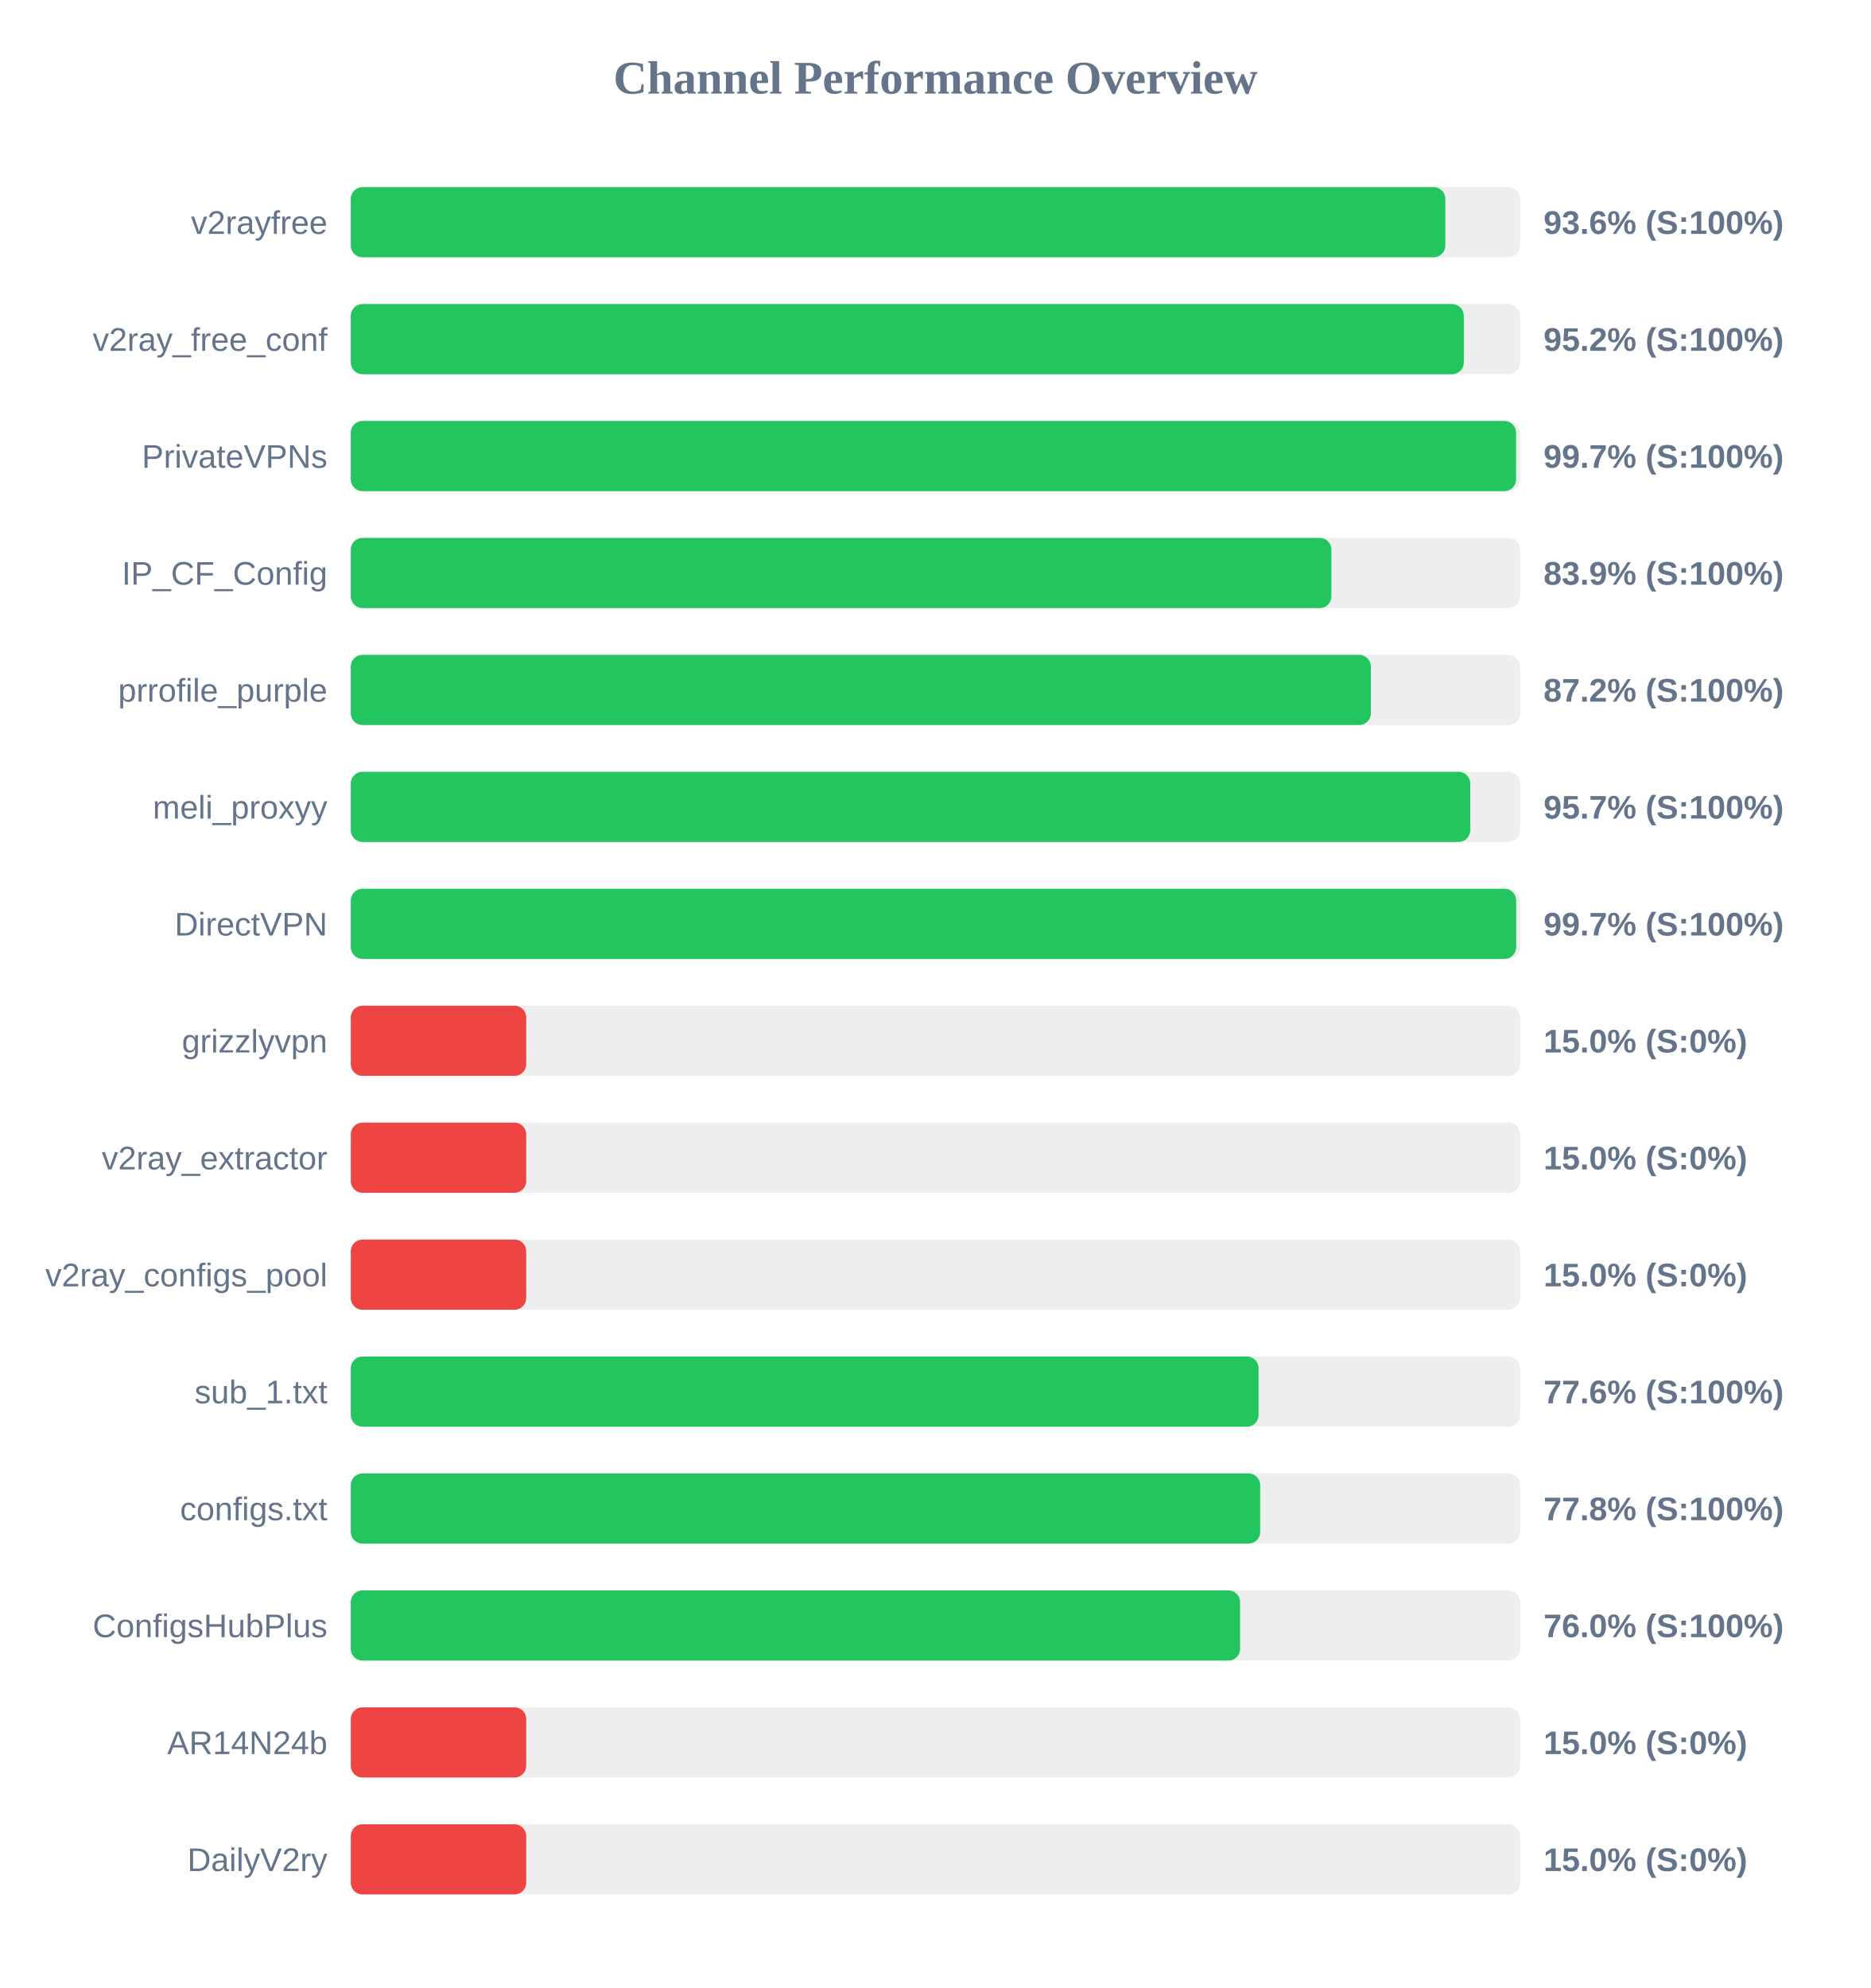
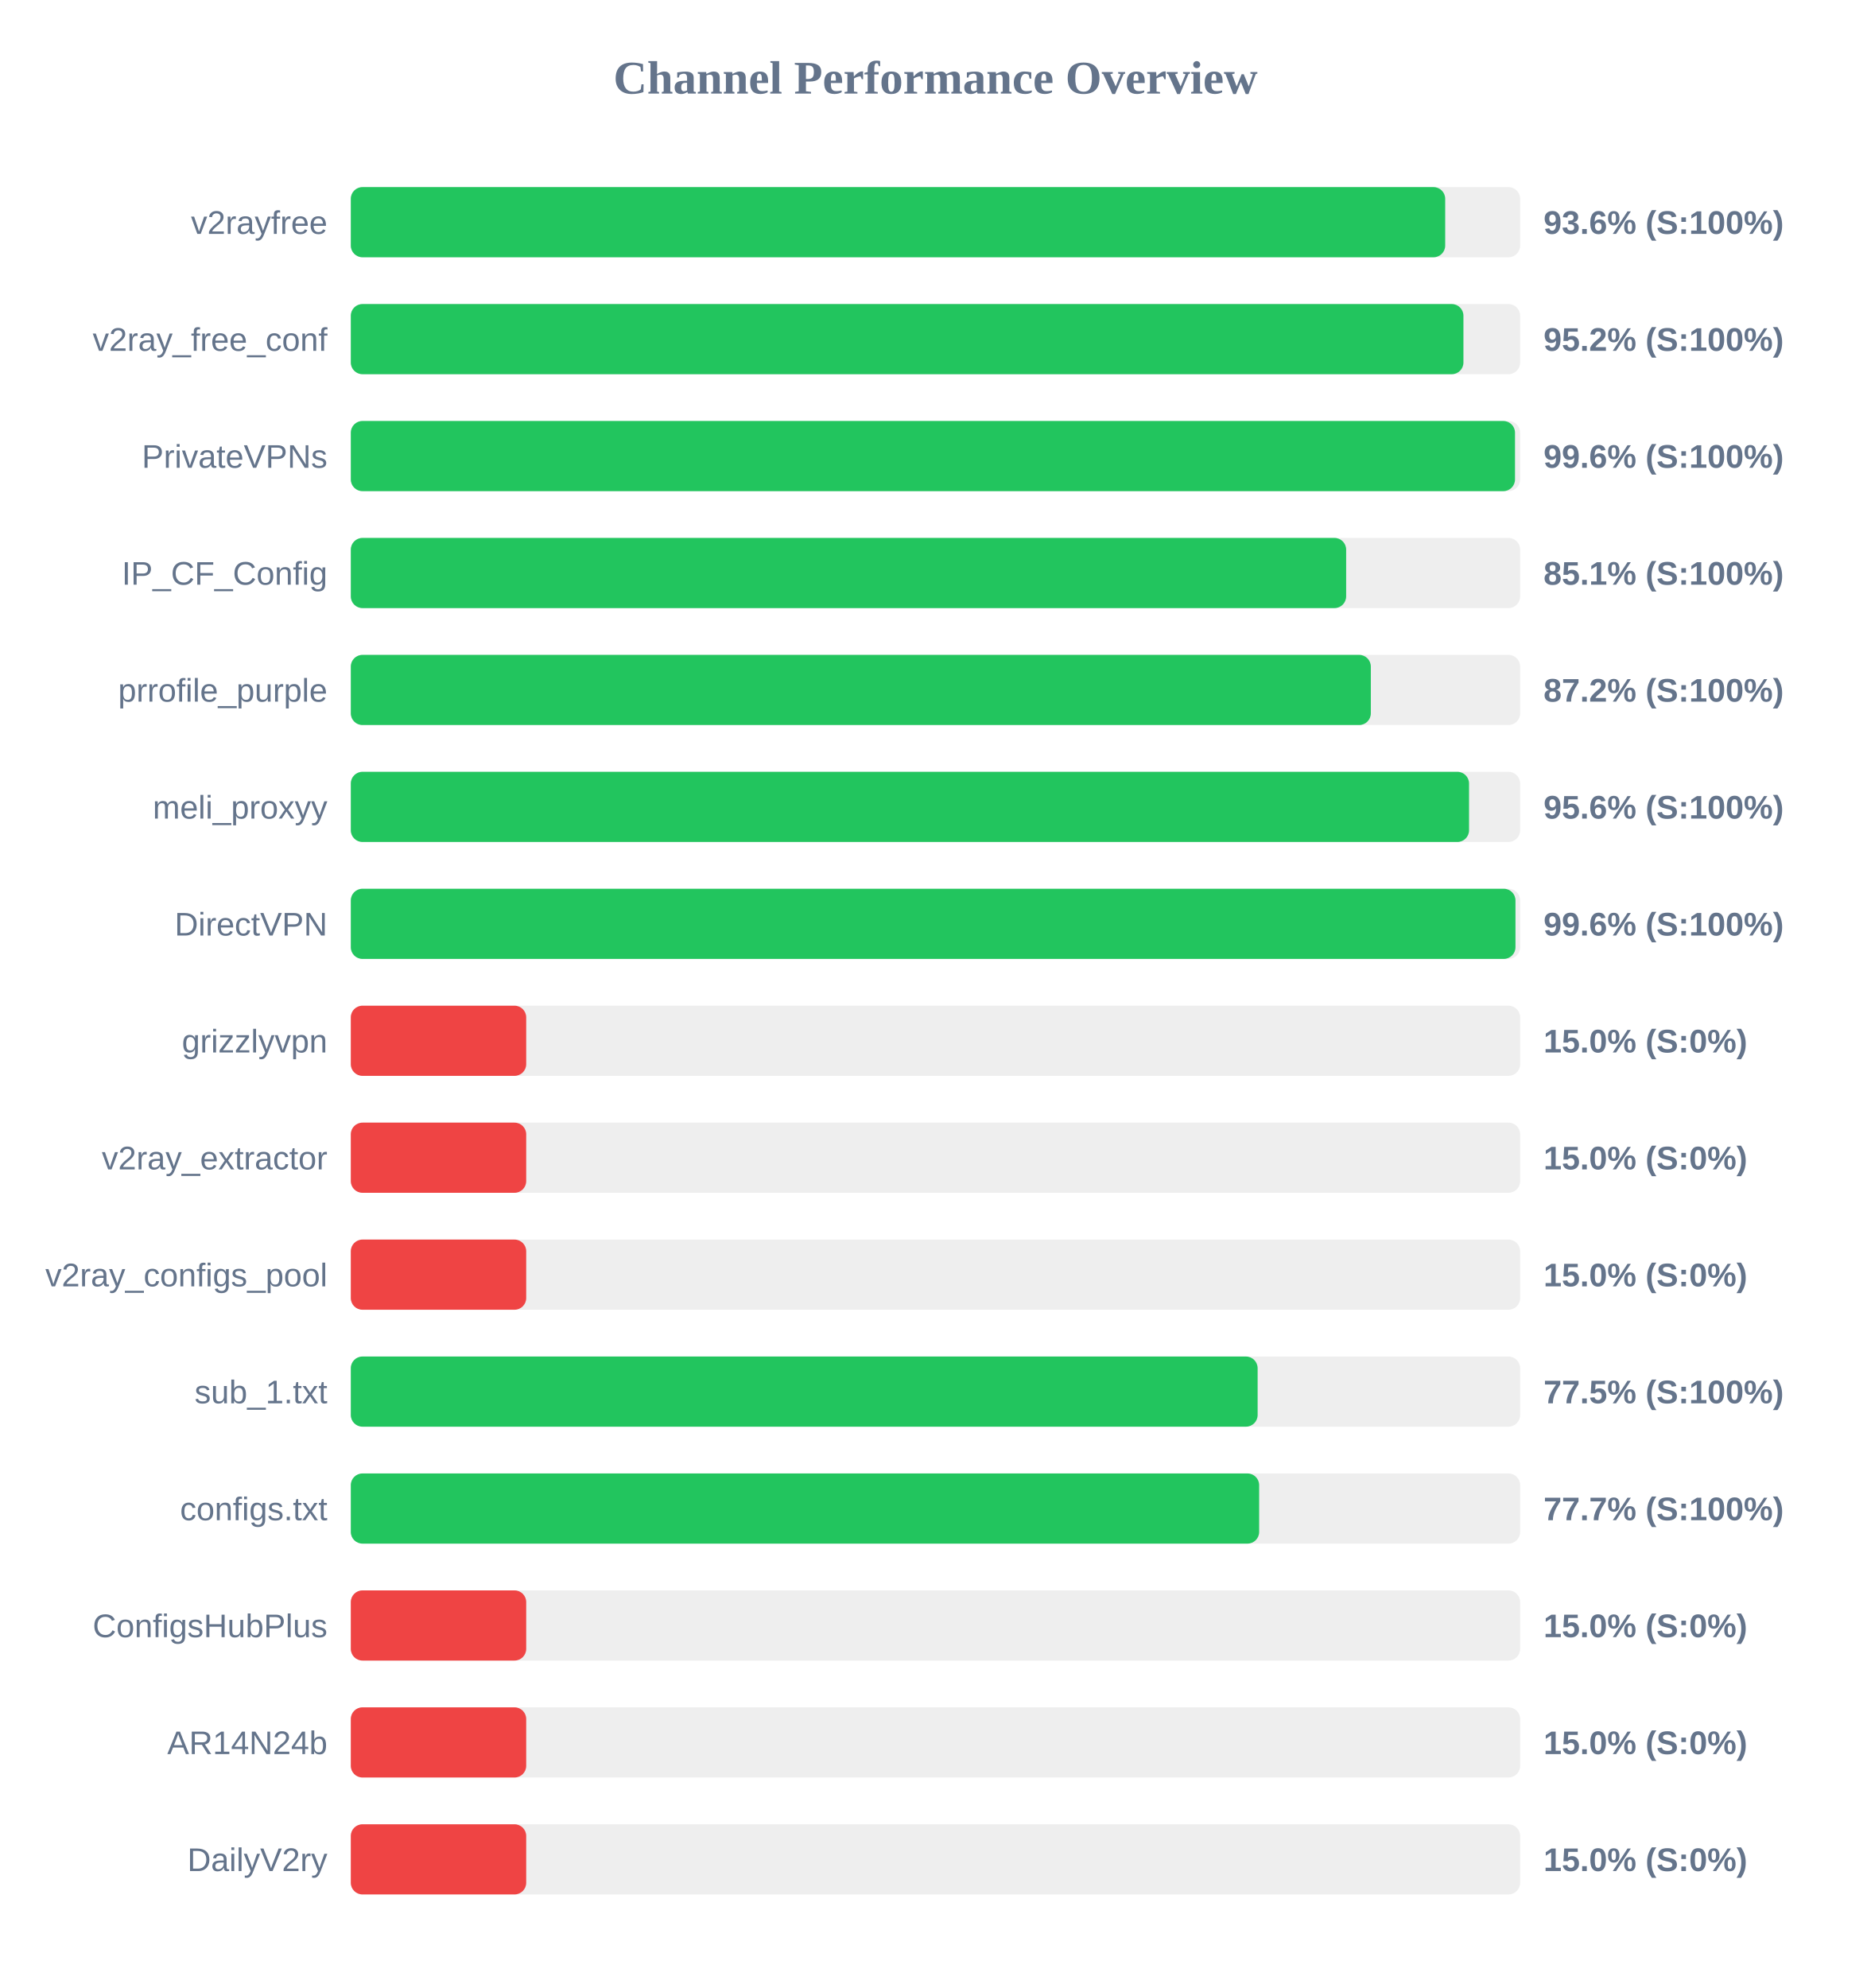
<svg xmlns="http://www.w3.org/2000/svg" width="800" height="850" version="1.1">
  <style>
        .row { font: 14px Arial; fill: #64748b; }
        .score { font: bold 14px Arial; fill: #64748b; }
    </style>
  <text x="400" y="40" text-anchor="middle" font-size="20px" font-weight="bold" fill="#64748b">Channel Performance Overview</text>
  <rect x="150" y="80" width="500" height="30" fill="#eee" rx="5" />
-   <rect x="150" y="80" width="468.0" height="30" fill="#22c55e" rx="5" />
+   <rect x="150" y="80" width="467.95" height="30" fill="#22c55e" rx="5" />
  <text x="140" y="100" text-anchor="end" class="row">v2rayfree</text>
  <text x="660" y="100" text-anchor="start" class="score">93.6% (S:100%)</text>
  <rect x="150" y="130" width="500" height="30" fill="#eee" rx="5" />
-   <rect x="150" y="130" width="475.9" height="30" fill="#22c55e" rx="5" />
+   <rect x="150" y="130" width="475.75" height="30" fill="#22c55e" rx="5" />
  <text x="140" y="150" text-anchor="end" class="row">v2ray_free_conf</text>
  <text x="660" y="150" text-anchor="start" class="score">95.2% (S:100%)</text>
  <rect x="150" y="180" width="500" height="30" fill="#eee" rx="5" />
-   <rect x="150" y="180" width="498.25" height="30" fill="#22c55e" rx="5" />
+   <rect x="150" y="180" width="497.8" height="30" fill="#22c55e" rx="5" />
  <text x="140" y="200" text-anchor="end" class="row">PrivateVPNs</text>
-   <text x="660" y="200" text-anchor="start" class="score">99.7% (S:100%)</text>
+   <text x="660" y="200" text-anchor="start" class="score">99.6% (S:100%)</text>
  <rect x="150" y="230" width="500" height="30" fill="#eee" rx="5" />
-   <rect x="150" y="230" width="419.3" height="30" fill="#22c55e" rx="5" />
+   <rect x="150" y="230" width="425.6" height="30" fill="#22c55e" rx="5" />
  <text x="140" y="250" text-anchor="end" class="row">IP_CF_Config</text>
-   <text x="660" y="250" text-anchor="start" class="score">83.9% (S:100%)</text>
+   <text x="660" y="250" text-anchor="start" class="score">85.1% (S:100%)</text>
  <rect x="150" y="280" width="500" height="30" fill="#eee" rx="5" />
  <rect x="150" y="280" width="436.15" height="30" fill="#22c55e" rx="5" />
  <text x="140" y="300" text-anchor="end" class="row">prrofile_purple</text>
  <text x="660" y="300" text-anchor="start" class="score">87.2% (S:100%)</text>
  <rect x="150" y="330" width="500" height="30" fill="#eee" rx="5" />
-   <rect x="150" y="330" width="478.65" height="30" fill="#22c55e" rx="5" />
+   <rect x="150" y="330" width="478.15" height="30" fill="#22c55e" rx="5" />
  <text x="140" y="350" text-anchor="end" class="row">meli_proxyy</text>
-   <text x="660" y="350" text-anchor="start" class="score">95.7% (S:100%)</text>
+   <text x="660" y="350" text-anchor="start" class="score">95.6% (S:100%)</text>
  <rect x="150" y="380" width="500" height="30" fill="#eee" rx="5" />
-   <rect x="150" y="380" width="498.3" height="30" fill="#22c55e" rx="5" />
+   <rect x="150" y="380" width="498.0" height="30" fill="#22c55e" rx="5" />
  <text x="140" y="400" text-anchor="end" class="row">DirectVPN</text>
-   <text x="660" y="400" text-anchor="start" class="score">99.7% (S:100%)</text>
+   <text x="660" y="400" text-anchor="start" class="score">99.6% (S:100%)</text>
  <rect x="150" y="430" width="500" height="30" fill="#eee" rx="5" />
  <rect x="150" y="430" width="75.0" height="30" fill="#ef4444" rx="5" />
  <text x="140" y="450" text-anchor="end" class="row">grizzlyvpn</text>
  <text x="660" y="450" text-anchor="start" class="score">15.0% (S:0%)</text>
  <rect x="150" y="480" width="500" height="30" fill="#eee" rx="5" />
  <rect x="150" y="480" width="75.0" height="30" fill="#ef4444" rx="5" />
  <text x="140" y="500" text-anchor="end" class="row">v2ray_extractor</text>
  <text x="660" y="500" text-anchor="start" class="score">15.0% (S:0%)</text>
  <rect x="150" y="530" width="500" height="30" fill="#eee" rx="5" />
  <rect x="150" y="530" width="75.0" height="30" fill="#ef4444" rx="5" />
  <text x="140" y="550" text-anchor="end" class="row">v2ray_configs_pool</text>
  <text x="660" y="550" text-anchor="start" class="score">15.0% (S:0%)</text>
  <rect x="150" y="580" width="500" height="30" fill="#eee" rx="5" />
-   <rect x="150" y="580" width="388.15" height="30" fill="#22c55e" rx="5" />
+   <rect x="150" y="580" width="387.75" height="30" fill="#22c55e" rx="5" />
  <text x="140" y="600" text-anchor="end" class="row">sub_1.txt</text>
-   <text x="660" y="600" text-anchor="start" class="score">77.6% (S:100%)</text>
+   <text x="660" y="600" text-anchor="start" class="score">77.5% (S:100%)</text>
  <rect x="150" y="630" width="500" height="30" fill="#eee" rx="5" />
-   <rect x="150" y="630" width="388.85" height="30" fill="#22c55e" rx="5" />
+   <rect x="150" y="630" width="388.4" height="30" fill="#22c55e" rx="5" />
  <text x="140" y="650" text-anchor="end" class="row">configs.txt</text>
-   <text x="660" y="650" text-anchor="start" class="score">77.8% (S:100%)</text>
+   <text x="660" y="650" text-anchor="start" class="score">77.7% (S:100%)</text>
  <rect x="150" y="680" width="500" height="30" fill="#eee" rx="5" />
-   <rect x="150" y="680" width="380.25" height="30" fill="#22c55e" rx="5" />
+   <rect x="150" y="680" width="75.0" height="30" fill="#ef4444" rx="5" />
  <text x="140" y="700" text-anchor="end" class="row">ConfigsHubPlus</text>
-   <text x="660" y="700" text-anchor="start" class="score">76.0% (S:100%)</text>
+   <text x="660" y="700" text-anchor="start" class="score">15.0% (S:0%)</text>
  <rect x="150" y="730" width="500" height="30" fill="#eee" rx="5" />
  <rect x="150" y="730" width="75.0" height="30" fill="#ef4444" rx="5" />
  <text x="140" y="750" text-anchor="end" class="row">AR14N24b</text>
  <text x="660" y="750" text-anchor="start" class="score">15.0% (S:0%)</text>
  <rect x="150" y="780" width="500" height="30" fill="#eee" rx="5" />
  <rect x="150" y="780" width="75.0" height="30" fill="#ef4444" rx="5" />
  <text x="140" y="800" text-anchor="end" class="row">DailyV2ry</text>
  <text x="660" y="800" text-anchor="start" class="score">15.0% (S:0%)</text>
</svg>
